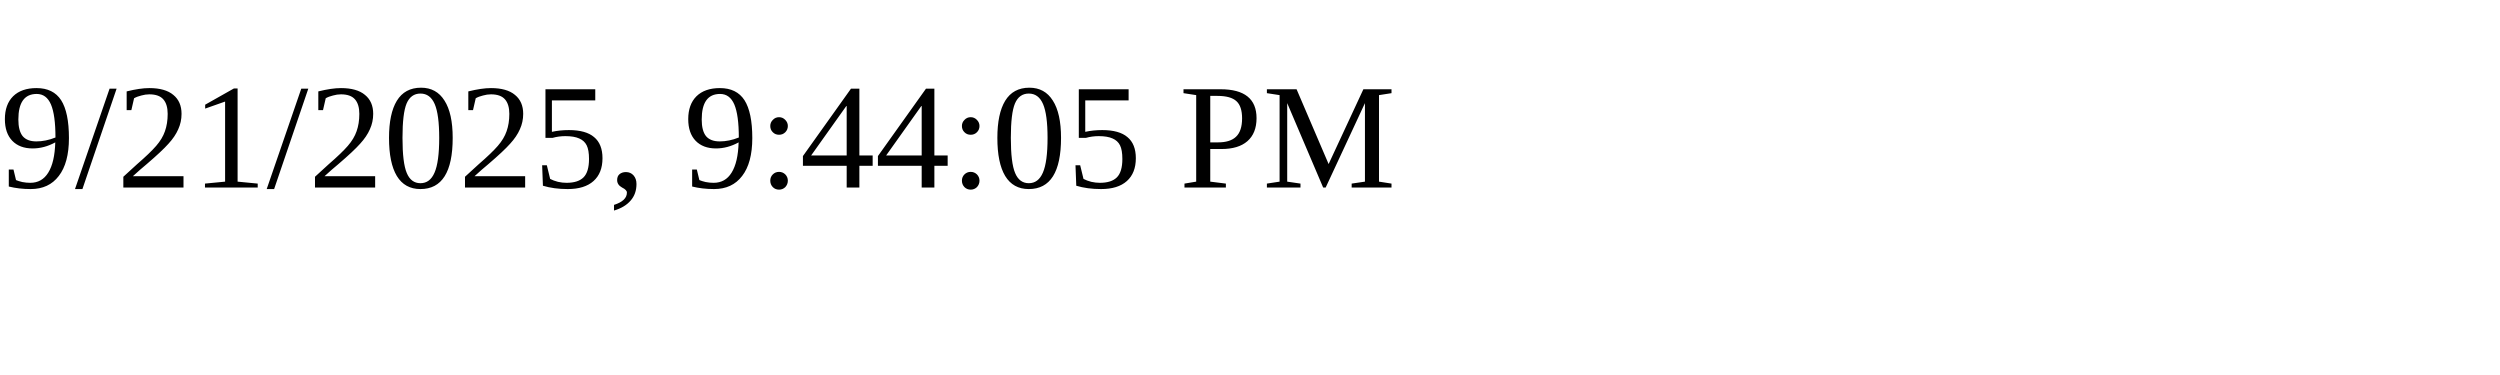
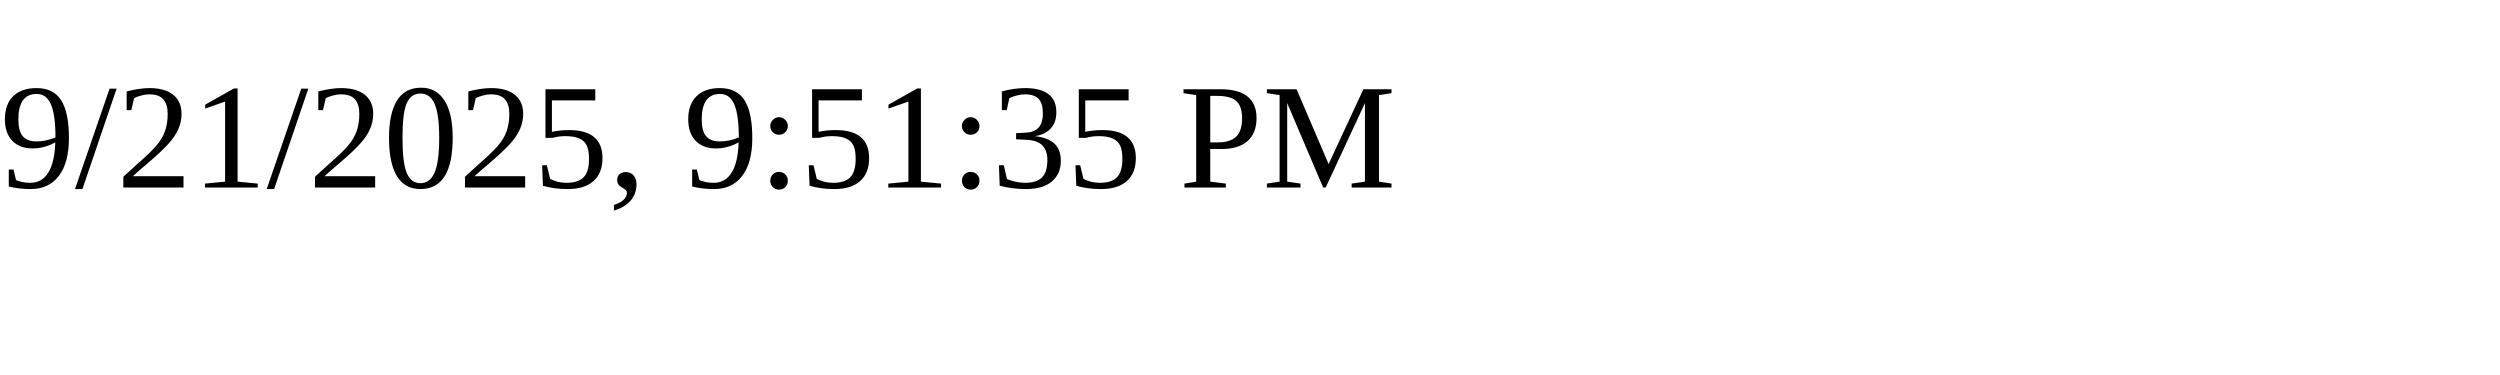
<svg xmlns="http://www.w3.org/2000/svg" height="30" width="200">
-   <text x="0" y="15">9/21/2025, 9:44:05 PM</text>
+   <text x="0" y="15">9/21/2025, 9:51:35 PM</text>
</svg>
